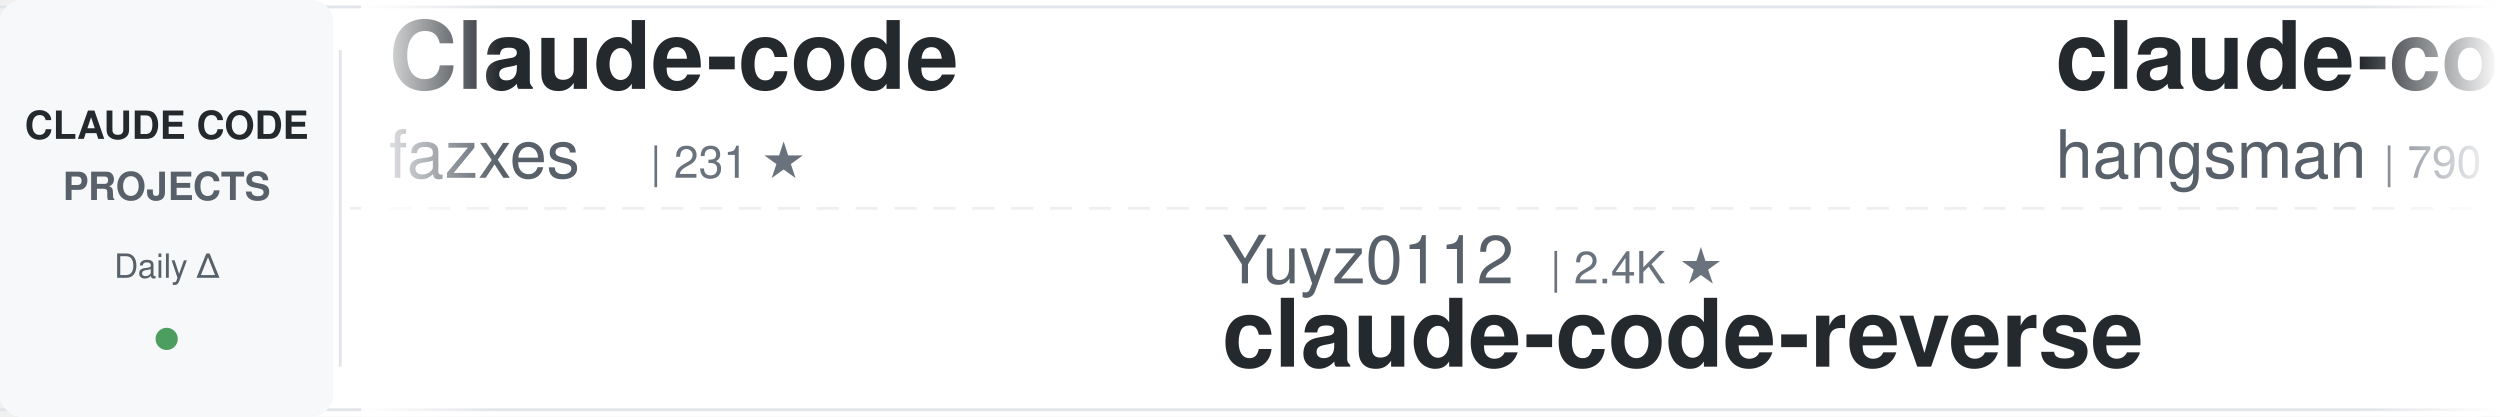
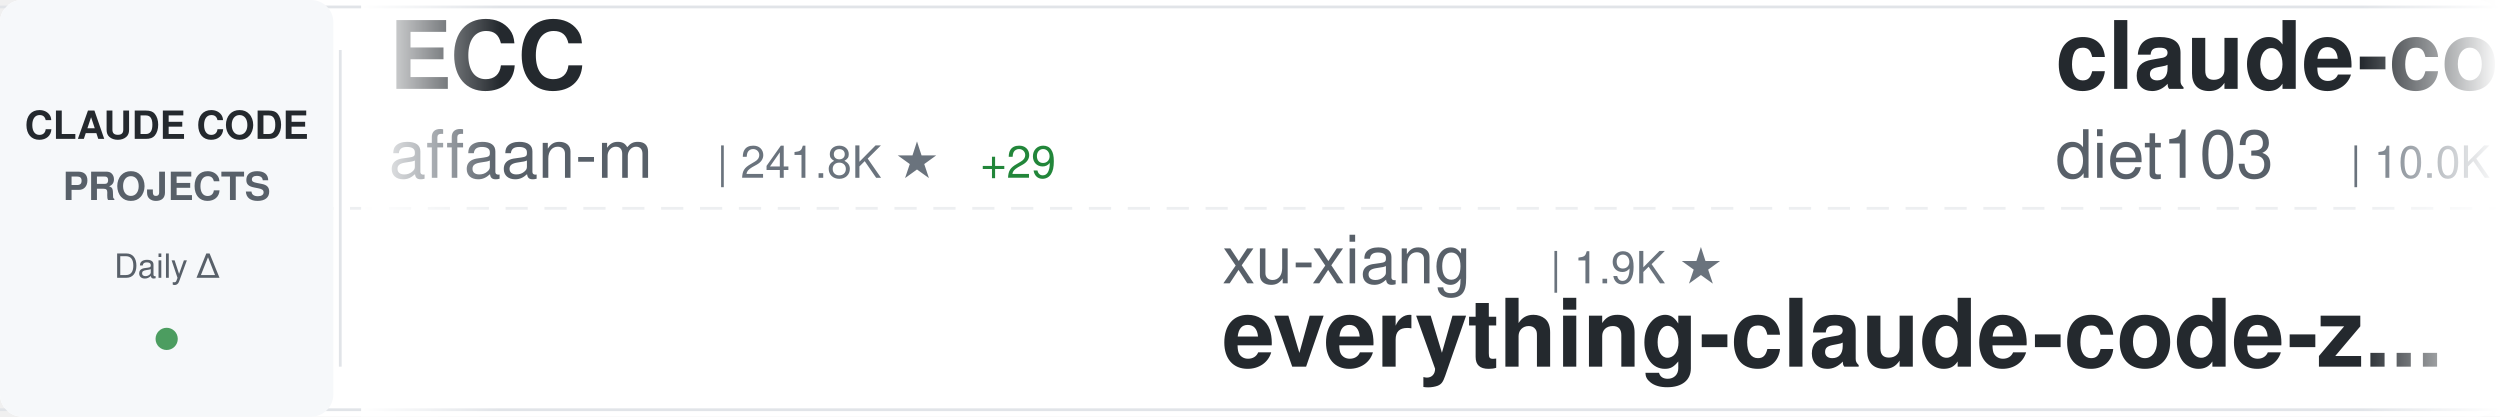
<svg xmlns="http://www.w3.org/2000/svg" width="900" height="150">
  <defs>
    <linearGradient id="awesomeLeftFade" x1="0%" y1="0%" x2="100%" y2="0%">
      <stop offset="0%" style="stop-color:#ffffff;stop-opacity:1" />
      <stop offset="100%" style="stop-color:#ffffff;stop-opacity:0" />
    </linearGradient>
    <linearGradient id="awesomeRightFade" x1="0%" y1="0%" x2="100%" y2="0%">
      <stop offset="0%" style="stop-color:#ffffff;stop-opacity:0" />
      <stop offset="100%" style="stop-color:#ffffff;stop-opacity:1" />
    </linearGradient>
  </defs>
  <rect width="900" height="150" fill="#ffffff" rx="8" />
  <rect x="0" y="2" width="900" height="1" fill="#e1e4e8" />
  <rect x="0" y="147" width="900" height="1" fill="#e1e4e8" />
  <line x1="0" y1="75" x2="900" y2="75" stroke="#e1e4e8" stroke-width="1" stroke-dasharray="8 6" opacity="0.6" />
  <rect x="0" y="0" width="120" height="150" fill="#f6f8fa" rx="8" />
  <text x="60" y="50" font-family="-apple-system, BlinkMacSystemFont, 'Segoe UI', Helvetica, Arial, sans-serif" font-size="14" font-weight="600" fill="#24292e" text-anchor="middle">CLAUDE CODE</text>
  <text x="60" y="72" font-family="-apple-system, BlinkMacSystemFont, 'Segoe UI', Helvetica, Arial, sans-serif" font-size="14" font-weight="600" fill="#586069" text-anchor="middle">PROJECTS</text>
  <text x="60" y="100" font-family="-apple-system, BlinkMacSystemFont, 'Segoe UI', Helvetica, Arial, sans-serif" font-size="12" font-weight="500" fill="#586069" text-anchor="middle">Daily Δ</text>
  <circle cx="60" cy="122" r="4" fill="#22863a" opacity="0.8" />
  <rect x="122" y="18" width="1" height="114" fill="#e1e4e8" />
  <clipPath id="awesomeTickerClip">
    <rect x="130" y="0" width="770" height="150" />
  </clipPath>
  <g clip-path="url(#awesomeTickerClip)">
    <g id="awesomeTickerItems">
      <animateTransform attributeName="transform" attributeType="XML" type="translate" from="0 0" to="-3000 0" dur="54s" repeatCount="indefinite" />
      <g transform="translate(0, 0)">
-         <text x="140" y="32" font-family="-apple-system, BlinkMacSystemFont, 'Segoe UI', Helvetica, Arial, sans-serif" font-size="34" font-weight="600" fill="#24292e">Claude-code</text>
-         <text x="140" y="64" font-family="-apple-system, BlinkMacSystemFont, 'Segoe UI', Helvetica, Arial, sans-serif" font-size="24" font-weight="400" fill="#586069">fazxes</text>
-         <text x="234" y="64" font-family="-apple-system, BlinkMacSystemFont, 'Segoe UI', Helvetica, Arial, sans-serif" font-size="16" font-weight="500" fill="#6a737d">| 231 ★</text>
+         <text x="140" y="32" font-family="-apple-system, BlinkMacSystemFont, 'Segoe UI', Helvetica, Arial, sans-serif" font-size="34" font-weight="600" fill="#24292e">ECC</text>
+         <text x="140" y="64" font-family="-apple-system, BlinkMacSystemFont, 'Segoe UI', Helvetica, Arial, sans-serif" font-size="24" font-weight="400" fill="#586069">affaan-m</text>
+         <text x="258" y="64" font-family="-apple-system, BlinkMacSystemFont, 'Segoe UI', Helvetica, Arial, sans-serif" font-size="16" font-weight="500" fill="#6a737d">| 241.8K ★</text>
+         <text x="353" y="64" font-family="-apple-system, BlinkMacSystemFont, 'Segoe UI', Helvetica, Arial, sans-serif" font-size="16" font-weight="500" fill="#22863a"> +29</text>
      </g>
      <g transform="translate(300, 0)">
-         <text x="140" y="102" font-family="-apple-system, BlinkMacSystemFont, 'Segoe UI', Helvetica, Arial, sans-serif" font-size="24" font-weight="400" fill="#586069">Yuyz0112</text>
-         <text x="258" y="102" font-family="-apple-system, BlinkMacSystemFont, 'Segoe UI', Helvetica, Arial, sans-serif" font-size="16" font-weight="500" fill="#6a737d">| 2.4K ★</text>
-         <text x="140" y="132" font-family="-apple-system, BlinkMacSystemFont, 'Segoe UI', Helvetica, Arial, sans-serif" font-size="34" font-weight="600" fill="#24292e">claude-code-reverse</text>
+         <text x="140" y="102" font-family="-apple-system, BlinkMacSystemFont, 'Segoe UI', Helvetica, Arial, sans-serif" font-size="24" font-weight="400" fill="#586069">xu-xiang</text>
+         <text x="258" y="102" font-family="-apple-system, BlinkMacSystemFont, 'Segoe UI', Helvetica, Arial, sans-serif" font-size="16" font-weight="500" fill="#6a737d">| 1.9K ★</text>
+         <text x="140" y="132" font-family="-apple-system, BlinkMacSystemFont, 'Segoe UI', Helvetica, Arial, sans-serif" font-size="34" font-weight="600" fill="#24292e">everything-claude-code-z...</text>
      </g>
      <g transform="translate(600, 0)">
-         <text x="140" y="32" font-family="-apple-system, BlinkMacSystemFont, 'Segoe UI', Helvetica, Arial, sans-serif" font-size="34" font-weight="600" fill="#24292e">claude-code-source</text>
-         <text x="140" y="64" font-family="-apple-system, BlinkMacSystemFont, 'Segoe UI', Helvetica, Arial, sans-serif" font-size="24" font-weight="400" fill="#586069">hangsman</text>
-         <text x="258" y="64" font-family="-apple-system, BlinkMacSystemFont, 'Segoe UI', Helvetica, Arial, sans-serif" font-size="16" font-weight="500" fill="#6a737d">| 790 ★</text>
+         <text x="140" y="32" font-family="-apple-system, BlinkMacSystemFont, 'Segoe UI', Helvetica, Arial, sans-serif" font-size="34" font-weight="600" fill="#24292e">claude-code-infrastructu...</text>
+         <text x="140" y="64" font-family="-apple-system, BlinkMacSystemFont, 'Segoe UI', Helvetica, Arial, sans-serif" font-size="24" font-weight="400" fill="#586069">diet103</text>
+         <text x="246" y="64" font-family="-apple-system, BlinkMacSystemFont, 'Segoe UI', Helvetica, Arial, sans-serif" font-size="16" font-weight="500" fill="#6a737d">| 10.0K ★</text>
      </g>
      <g transform="translate(900, 0)">
-         <text x="140" y="102" font-family="-apple-system, BlinkMacSystemFont, 'Segoe UI', Helvetica, Arial, sans-serif" font-size="24" font-weight="400" fill="#586069">pedrohcgs</text>
-         <text x="270" y="102" font-family="-apple-system, BlinkMacSystemFont, 'Segoe UI', Helvetica, Arial, sans-serif" font-size="16" font-weight="500" fill="#6a737d">| 1.5K ★</text>
-         <text x="140" y="132" font-family="-apple-system, BlinkMacSystemFont, 'Segoe UI', Helvetica, Arial, sans-serif" font-size="34" font-weight="600" fill="#24292e">claude-code-my-workflow</text>
+         <text x="140" y="102" font-family="-apple-system, BlinkMacSystemFont, 'Segoe UI', Helvetica, Arial, sans-serif" font-size="24" font-weight="400" fill="#586069">Piebald-AI</text>
+         <text x="282" y="102" font-family="-apple-system, BlinkMacSystemFont, 'Segoe UI', Helvetica, Arial, sans-serif" font-size="16" font-weight="500" fill="#6a737d">| 12.4K ★</text>
+         <text x="368" y="102" font-family="-apple-system, BlinkMacSystemFont, 'Segoe UI', Helvetica, Arial, sans-serif" font-size="16" font-weight="500" fill="#22863a"> +1</text>
+         <text x="140" y="132" font-family="-apple-system, BlinkMacSystemFont, 'Segoe UI', Helvetica, Arial, sans-serif" font-size="34" font-weight="600" fill="#24292e">claude-code-system-promp...</text>
      </g>
      <g transform="translate(1200, 0)">
-         <text x="140" y="32" font-family="-apple-system, BlinkMacSystemFont, 'Segoe UI', Helvetica, Arial, sans-serif" font-size="34" font-weight="600" fill="#24292e">my-claude-code-setup</text>
-         <text x="140" y="64" font-family="-apple-system, BlinkMacSystemFont, 'Segoe UI', Helvetica, Arial, sans-serif" font-size="24" font-weight="400" fill="#586069">centminmod</text>
-         <text x="282" y="64" font-family="-apple-system, BlinkMacSystemFont, 'Segoe UI', Helvetica, Arial, sans-serif" font-size="16" font-weight="500" fill="#6a737d">| 2.6K ★</text>
+         <text x="140" y="32" font-family="-apple-system, BlinkMacSystemFont, 'Segoe UI', Helvetica, Arial, sans-serif" font-size="34" font-weight="600" fill="#24292e">sc-claude-code-files</text>
+         <text x="140" y="64" font-family="-apple-system, BlinkMacSystemFont, 'Segoe UI', Helvetica, Arial, sans-serif" font-size="24" font-weight="400" fill="#586069">https-deeplearning-ai</text>
+         <text x="414" y="64" font-family="-apple-system, BlinkMacSystemFont, 'Segoe UI', Helvetica, Arial, sans-serif" font-size="16" font-weight="500" fill="#6a737d">| 544 ★</text>
      </g>
      <g transform="translate(1500, 0)">
-         <text x="140" y="102" font-family="-apple-system, BlinkMacSystemFont, 'Segoe UI', Helvetica, Arial, sans-serif" font-size="24" font-weight="400" fill="#586069">WorldFlowAI</text>
-         <text x="294" y="102" font-family="-apple-system, BlinkMacSystemFont, 'Segoe UI', Helvetica, Arial, sans-serif" font-size="16" font-weight="500" fill="#6a737d">| 1.5K ★</text>
-         <text x="371" y="102" font-family="-apple-system, BlinkMacSystemFont, 'Segoe UI', Helvetica, Arial, sans-serif" font-size="16" font-weight="500" fill="#22863a"> +10</text>
-         <text x="140" y="132" font-family="-apple-system, BlinkMacSystemFont, 'Segoe UI', Helvetica, Arial, sans-serif" font-size="34" font-weight="600" fill="#24292e">everything-claude-code</text>
+         <text x="140" y="102" font-family="-apple-system, BlinkMacSystemFont, 'Segoe UI', Helvetica, Arial, sans-serif" font-size="24" font-weight="400" fill="#586069">guanshan</text>
+         <text x="258" y="102" font-family="-apple-system, BlinkMacSystemFont, 'Segoe UI', Helvetica, Arial, sans-serif" font-size="16" font-weight="500" fill="#6a737d">| 61 ★</text>
+         <text x="140" y="132" font-family="-apple-system, BlinkMacSystemFont, 'Segoe UI', Helvetica, Arial, sans-serif" font-size="34" font-weight="600" fill="#24292e">ClaudeCode</text>
      </g>
      <g transform="translate(1800, 0)">
-         <text x="140" y="32" font-family="-apple-system, BlinkMacSystemFont, 'Segoe UI', Helvetica, Arial, sans-serif" font-size="34" font-weight="600" fill="#24292e">claude-code-ultimate-gui...</text>
-         <text x="140" y="64" font-family="-apple-system, BlinkMacSystemFont, 'Segoe UI', Helvetica, Arial, sans-serif" font-size="24" font-weight="400" fill="#586069">FlorianBruniaux</text>
-         <text x="342" y="64" font-family="-apple-system, BlinkMacSystemFont, 'Segoe UI', Helvetica, Arial, sans-serif" font-size="16" font-weight="500" fill="#6a737d">| 5.8K ★</text>
-         <text x="419" y="64" font-family="-apple-system, BlinkMacSystemFont, 'Segoe UI', Helvetica, Arial, sans-serif" font-size="16" font-weight="500" fill="#22863a"> +2</text>
+         <text x="140" y="32" font-family="-apple-system, BlinkMacSystemFont, 'Segoe UI', Helvetica, Arial, sans-serif" font-size="34" font-weight="600" fill="#24292e">claude-code-source</text>
+         <text x="140" y="64" font-family="-apple-system, BlinkMacSystemFont, 'Segoe UI', Helvetica, Arial, sans-serif" font-size="24" font-weight="400" fill="#586069">JrCx7scC</text>
+         <text x="258" y="64" font-family="-apple-system, BlinkMacSystemFont, 'Segoe UI', Helvetica, Arial, sans-serif" font-size="16" font-weight="500" fill="#6a737d">| 374 ★</text>
      </g>
      <g transform="translate(2100, 0)">
-         <text x="140" y="102" font-family="-apple-system, BlinkMacSystemFont, 'Segoe UI', Helvetica, Arial, sans-serif" font-size="24" font-weight="400" fill="#586069">ghuntley</text>
-         <text x="258" y="102" font-family="-apple-system, BlinkMacSystemFont, 'Segoe UI', Helvetica, Arial, sans-serif" font-size="16" font-weight="500" fill="#6a737d">| 990 ★</text>
-         <text x="140" y="132" font-family="-apple-system, BlinkMacSystemFont, 'Segoe UI', Helvetica, Arial, sans-serif" font-size="34" font-weight="600" fill="#24292e">claude-code-source-code-...</text>
+         <text x="140" y="102" font-family="-apple-system, BlinkMacSystemFont, 'Segoe UI', Helvetica, Arial, sans-serif" font-size="24" font-weight="400" fill="#586069">Chachamaru127</text>
+         <text x="318" y="102" font-family="-apple-system, BlinkMacSystemFont, 'Segoe UI', Helvetica, Arial, sans-serif" font-size="16" font-weight="500" fill="#6a737d">| 3.1K ★</text>
+         <text x="395" y="102" font-family="-apple-system, BlinkMacSystemFont, 'Segoe UI', Helvetica, Arial, sans-serif" font-size="16" font-weight="500" fill="#22863a"> +1</text>
+         <text x="140" y="132" font-family="-apple-system, BlinkMacSystemFont, 'Segoe UI', Helvetica, Arial, sans-serif" font-size="34" font-weight="600" fill="#24292e">claude-code-harness</text>
      </g>
      <g transform="translate(2400, 0)">
-         <text x="140" y="32" font-family="-apple-system, BlinkMacSystemFont, 'Segoe UI', Helvetica, Arial, sans-serif" font-size="34" font-weight="600" fill="#24292e">claude-code-spec-workflo...</text>
-         <text x="140" y="64" font-family="-apple-system, BlinkMacSystemFont, 'Segoe UI', Helvetica, Arial, sans-serif" font-size="24" font-weight="400" fill="#586069">Pimzino</text>
-         <text x="246" y="64" font-family="-apple-system, BlinkMacSystemFont, 'Segoe UI', Helvetica, Arial, sans-serif" font-size="16" font-weight="500" fill="#6a737d">| 3.8K ★</text>
+         <text x="140" y="32" font-family="-apple-system, BlinkMacSystemFont, 'Segoe UI', Helvetica, Arial, sans-serif" font-size="34" font-weight="600" fill="#24292e">claude-code-my-workflow</text>
+         <text x="140" y="64" font-family="-apple-system, BlinkMacSystemFont, 'Segoe UI', Helvetica, Arial, sans-serif" font-size="24" font-weight="400" fill="#586069">pedrohcgs</text>
+         <text x="270" y="64" font-family="-apple-system, BlinkMacSystemFont, 'Segoe UI', Helvetica, Arial, sans-serif" font-size="16" font-weight="500" fill="#6a737d">| 1.5K ★</text>
      </g>
      <g transform="translate(2700, 0)">
-         <text x="140" y="102" font-family="-apple-system, BlinkMacSystemFont, 'Segoe UI', Helvetica, Arial, sans-serif" font-size="24" font-weight="400" fill="#586069">simonw</text>
-         <text x="234" y="102" font-family="-apple-system, BlinkMacSystemFont, 'Segoe UI', Helvetica, Arial, sans-serif" font-size="16" font-weight="500" fill="#6a737d">| 1.7K ★</text>
-         <text x="140" y="132" font-family="-apple-system, BlinkMacSystemFont, 'Segoe UI', Helvetica, Arial, sans-serif" font-size="34" font-weight="600" fill="#24292e">claude-code-transcripts</text>
+         <text x="140" y="102" font-family="-apple-system, BlinkMacSystemFont, 'Segoe UI', Helvetica, Arial, sans-serif" font-size="24" font-weight="400" fill="#586069">alejandrobalderas</text>
+         <text x="366" y="102" font-family="-apple-system, BlinkMacSystemFont, 'Segoe UI', Helvetica, Arial, sans-serif" font-size="16" font-weight="500" fill="#6a737d">| 2.8K ★</text>
+         <text x="140" y="132" font-family="-apple-system, BlinkMacSystemFont, 'Segoe UI', Helvetica, Arial, sans-serif" font-size="34" font-weight="600" fill="#24292e">claude-code-from-source</text>
      </g>
      <g transform="translate(3000, 0)">
-         <text x="140" y="32" font-family="-apple-system, BlinkMacSystemFont, 'Segoe UI', Helvetica, Arial, sans-serif" font-size="34" font-weight="600" fill="#24292e">Claude-code</text>
-         <text x="140" y="64" font-family="-apple-system, BlinkMacSystemFont, 'Segoe UI', Helvetica, Arial, sans-serif" font-size="24" font-weight="400" fill="#586069">fazxes</text>
-         <text x="234" y="64" font-family="-apple-system, BlinkMacSystemFont, 'Segoe UI', Helvetica, Arial, sans-serif" font-size="16" font-weight="500" fill="#6a737d">| 231 ★</text>
+         <text x="140" y="32" font-family="-apple-system, BlinkMacSystemFont, 'Segoe UI', Helvetica, Arial, sans-serif" font-size="34" font-weight="600" fill="#24292e">ECC</text>
+         <text x="140" y="64" font-family="-apple-system, BlinkMacSystemFont, 'Segoe UI', Helvetica, Arial, sans-serif" font-size="24" font-weight="400" fill="#586069">affaan-m</text>
+         <text x="258" y="64" font-family="-apple-system, BlinkMacSystemFont, 'Segoe UI', Helvetica, Arial, sans-serif" font-size="16" font-weight="500" fill="#6a737d">| 241.8K ★</text>
+         <text x="353" y="64" font-family="-apple-system, BlinkMacSystemFont, 'Segoe UI', Helvetica, Arial, sans-serif" font-size="16" font-weight="500" fill="#22863a"> +29</text>
      </g>
      <g transform="translate(3300, 0)">
-         <text x="140" y="102" font-family="-apple-system, BlinkMacSystemFont, 'Segoe UI', Helvetica, Arial, sans-serif" font-size="24" font-weight="400" fill="#586069">Yuyz0112</text>
-         <text x="258" y="102" font-family="-apple-system, BlinkMacSystemFont, 'Segoe UI', Helvetica, Arial, sans-serif" font-size="16" font-weight="500" fill="#6a737d">| 2.4K ★</text>
-         <text x="140" y="132" font-family="-apple-system, BlinkMacSystemFont, 'Segoe UI', Helvetica, Arial, sans-serif" font-size="34" font-weight="600" fill="#24292e">claude-code-reverse</text>
+         <text x="140" y="102" font-family="-apple-system, BlinkMacSystemFont, 'Segoe UI', Helvetica, Arial, sans-serif" font-size="24" font-weight="400" fill="#586069">xu-xiang</text>
+         <text x="258" y="102" font-family="-apple-system, BlinkMacSystemFont, 'Segoe UI', Helvetica, Arial, sans-serif" font-size="16" font-weight="500" fill="#6a737d">| 1.9K ★</text>
+         <text x="140" y="132" font-family="-apple-system, BlinkMacSystemFont, 'Segoe UI', Helvetica, Arial, sans-serif" font-size="34" font-weight="600" fill="#24292e">everything-claude-code-z...</text>
      </g>
      <g transform="translate(3600, 0)">
-         <text x="140" y="32" font-family="-apple-system, BlinkMacSystemFont, 'Segoe UI', Helvetica, Arial, sans-serif" font-size="34" font-weight="600" fill="#24292e">claude-code-source</text>
-         <text x="140" y="64" font-family="-apple-system, BlinkMacSystemFont, 'Segoe UI', Helvetica, Arial, sans-serif" font-size="24" font-weight="400" fill="#586069">hangsman</text>
-         <text x="258" y="64" font-family="-apple-system, BlinkMacSystemFont, 'Segoe UI', Helvetica, Arial, sans-serif" font-size="16" font-weight="500" fill="#6a737d">| 790 ★</text>
+         <text x="140" y="32" font-family="-apple-system, BlinkMacSystemFont, 'Segoe UI', Helvetica, Arial, sans-serif" font-size="34" font-weight="600" fill="#24292e">claude-code-infrastructu...</text>
+         <text x="140" y="64" font-family="-apple-system, BlinkMacSystemFont, 'Segoe UI', Helvetica, Arial, sans-serif" font-size="24" font-weight="400" fill="#586069">diet103</text>
+         <text x="246" y="64" font-family="-apple-system, BlinkMacSystemFont, 'Segoe UI', Helvetica, Arial, sans-serif" font-size="16" font-weight="500" fill="#6a737d">| 10.0K ★</text>
      </g>
      <g transform="translate(3900, 0)">
-         <text x="140" y="102" font-family="-apple-system, BlinkMacSystemFont, 'Segoe UI', Helvetica, Arial, sans-serif" font-size="24" font-weight="400" fill="#586069">pedrohcgs</text>
-         <text x="270" y="102" font-family="-apple-system, BlinkMacSystemFont, 'Segoe UI', Helvetica, Arial, sans-serif" font-size="16" font-weight="500" fill="#6a737d">| 1.5K ★</text>
-         <text x="140" y="132" font-family="-apple-system, BlinkMacSystemFont, 'Segoe UI', Helvetica, Arial, sans-serif" font-size="34" font-weight="600" fill="#24292e">claude-code-my-workflow</text>
+         <text x="140" y="102" font-family="-apple-system, BlinkMacSystemFont, 'Segoe UI', Helvetica, Arial, sans-serif" font-size="24" font-weight="400" fill="#586069">Piebald-AI</text>
+         <text x="282" y="102" font-family="-apple-system, BlinkMacSystemFont, 'Segoe UI', Helvetica, Arial, sans-serif" font-size="16" font-weight="500" fill="#6a737d">| 12.4K ★</text>
+         <text x="368" y="102" font-family="-apple-system, BlinkMacSystemFont, 'Segoe UI', Helvetica, Arial, sans-serif" font-size="16" font-weight="500" fill="#22863a"> +1</text>
+         <text x="140" y="132" font-family="-apple-system, BlinkMacSystemFont, 'Segoe UI', Helvetica, Arial, sans-serif" font-size="34" font-weight="600" fill="#24292e">claude-code-system-promp...</text>
      </g>
    </g>
  </g>
  <rect x="130" y="0" width="50" height="150" fill="url(#awesomeLeftFade)" />
  <rect x="850" y="0" width="50" height="150" fill="url(#awesomeRightFade)" />
</svg>
